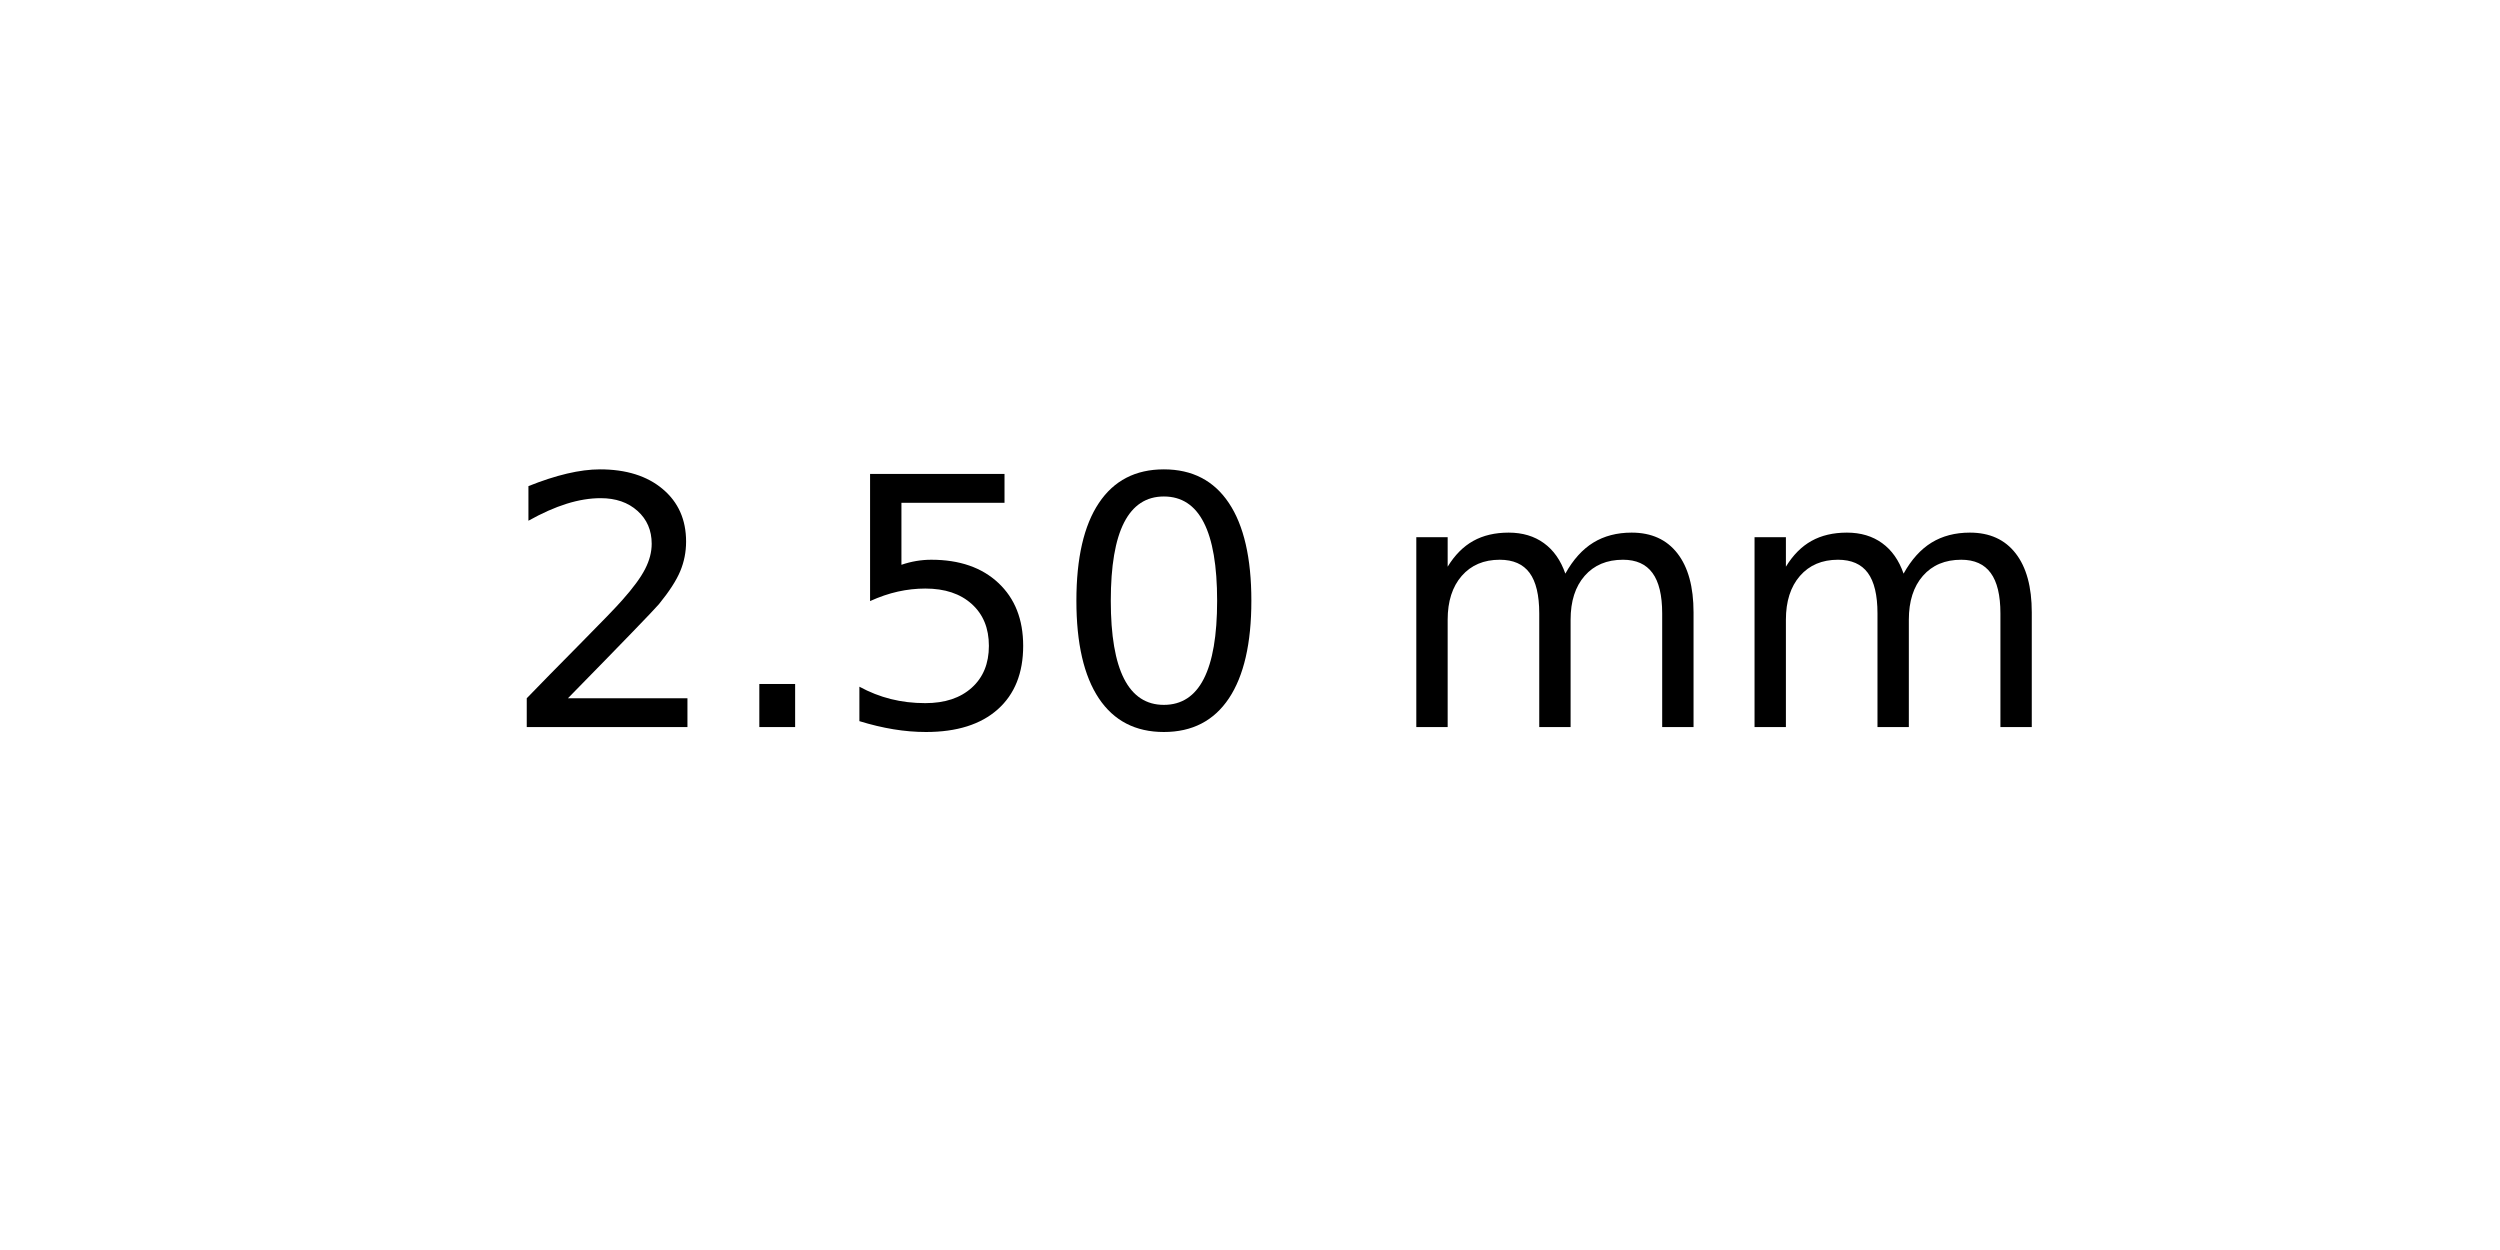
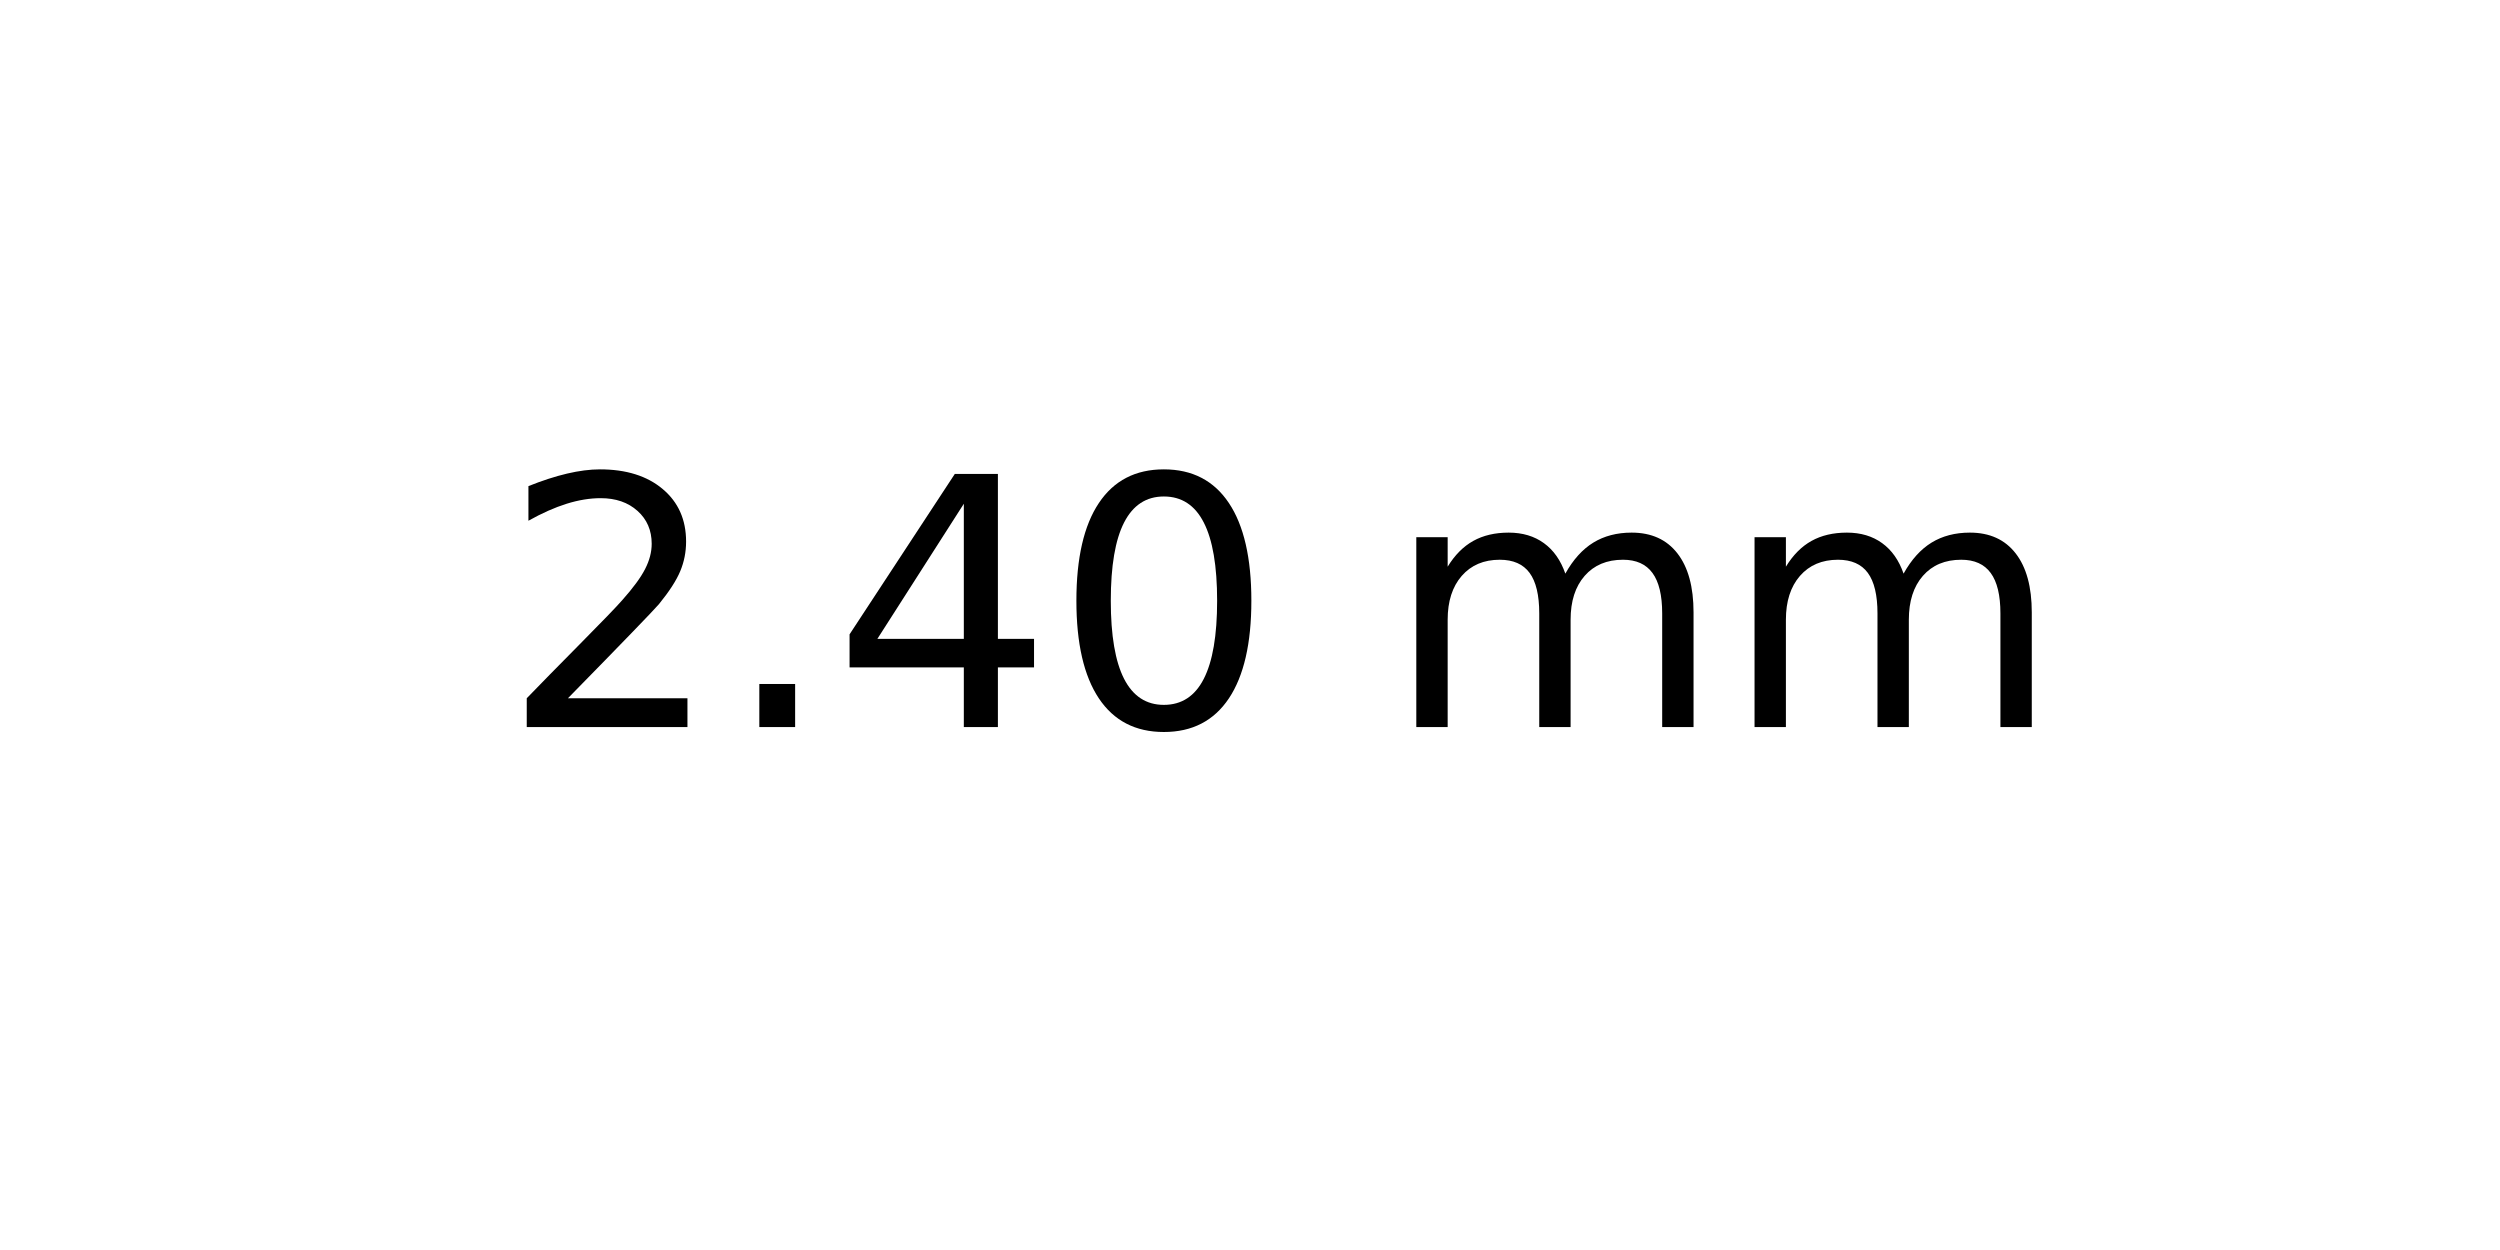
<svg xmlns="http://www.w3.org/2000/svg" xmlns:xlink="http://www.w3.org/1999/xlink" width="72pt" height="36pt" viewBox="0 0 72 36" version="1.1">
  <defs>
    <style type="text/css">*{stroke-linejoin: round; stroke-linecap: butt}</style>
  </defs>
  <g id="figure_1">
    <g id="axes_1">
      <g id="text_1">
        <g transform="translate(14.4375 20.93937) scale(0.1 -0.1)">
          <defs>
            <path id="DejaVuSans-32" d="M 1228 531  L 3431 531  L 3431 0  L 469 0  L 469 531  Q 828 903 1448 1529  Q 2069 2156 2228 2338  Q 2531 2678 2651 2914  Q 2772 3150 2772 3378  Q 2772 3750 2511 3984  Q 2250 4219 1831 4219  Q 1534 4219 1204 4116  Q 875 4013 500 3803  L 500 4441  Q 881 4594 1212 4672  Q 1544 4750 1819 4750  Q 2544 4750 2975 4387  Q 3406 4025 3406 3419  Q 3406 3131 3298 2873  Q 3191 2616 2906 2266  Q 2828 2175 2409 1742  Q 1991 1309 1228 531  z " transform="scale(0.015625)" />
            <path id="DejaVuSans-2e" d="M 684 794  L 1344 794  L 1344 0  L 684 0  L 684 794  z " transform="scale(0.015625)" />
-             <path id="DejaVuSans-35" d="M 691 4666  L 3169 4666  L 3169 4134  L 1269 4134  L 1269 2991  Q 1406 3038 1543 3061  Q 1681 3084 1819 3084  Q 2600 3084 3056 2656  Q 3513 2228 3513 1497  Q 3513 744 3044 326  Q 2575 -91 1722 -91  Q 1428 -91 1123 -41  Q 819 9 494 109  L 494 744  Q 775 591 1075 516  Q 1375 441 1709 441  Q 2250 441 2565 725  Q 2881 1009 2881 1497  Q 2881 1984 2565 2268  Q 2250 2553 1709 2553  Q 1456 2553 1204 2497  Q 953 2441 691 2322  L 691 4666  z " transform="scale(0.015625)" />
+             <path id="DejaVuSans-34" d="M 2419 4116  L 825 1625  L 2419 1625  L 2419 4116  z M 2253 4666  L 3047 4666  L 3047 1625  L 3713 1625  L 3713 1100  L 3047 1100  L 3047 0  L 2419 0  L 2419 1100  L 313 1100  L 313 1709  L 2253 4666  z " transform="scale(0.015625)" />
            <path id="DejaVuSans-30" d="M 2034 4250  Q 1547 4250 1301 3770  Q 1056 3291 1056 2328  Q 1056 1369 1301 889  Q 1547 409 2034 409  Q 2525 409 2770 889  Q 3016 1369 3016 2328  Q 3016 3291 2770 3770  Q 2525 4250 2034 4250  z M 2034 4750  Q 2819 4750 3233 4129  Q 3647 3509 3647 2328  Q 3647 1150 3233 529  Q 2819 -91 2034 -91  Q 1250 -91 836 529  Q 422 1150 422 2328  Q 422 3509 836 4129  Q 1250 4750 2034 4750  z " transform="scale(0.015625)" />
            <path id="DejaVuSans-20" transform="scale(0.015625)" />
            <path id="DejaVuSans-6d" d="M 3328 2828  Q 3544 3216 3844 3400  Q 4144 3584 4550 3584  Q 5097 3584 5394 3201  Q 5691 2819 5691 2113  L 5691 0  L 5113 0  L 5113 2094  Q 5113 2597 4934 2840  Q 4756 3084 4391 3084  Q 3944 3084 3684 2787  Q 3425 2491 3425 1978  L 3425 0  L 2847 0  L 2847 2094  Q 2847 2600 2669 2842  Q 2491 3084 2119 3084  Q 1678 3084 1418 2786  Q 1159 2488 1159 1978  L 1159 0  L 581 0  L 581 3500  L 1159 3500  L 1159 2956  Q 1356 3278 1631 3431  Q 1906 3584 2284 3584  Q 2666 3584 2933 3390  Q 3200 3197 3328 2828  z " transform="scale(0.015625)" />
          </defs>
          <use xlink:href="#DejaVuSans-32" />
          <use xlink:href="#DejaVuSans-2e" x="63.623" />
-           <use xlink:href="#DejaVuSans-35" x="95.41" />
+           <use xlink:href="#DejaVuSans-34" x="95.41" />
          <use xlink:href="#DejaVuSans-30" x="159.033" />
          <use xlink:href="#DejaVuSans-20" x="222.656" />
          <use xlink:href="#DejaVuSans-6d" x="254.443" />
          <use xlink:href="#DejaVuSans-6d" x="351.855" />
        </g>
      </g>
    </g>
  </g>
</svg>
